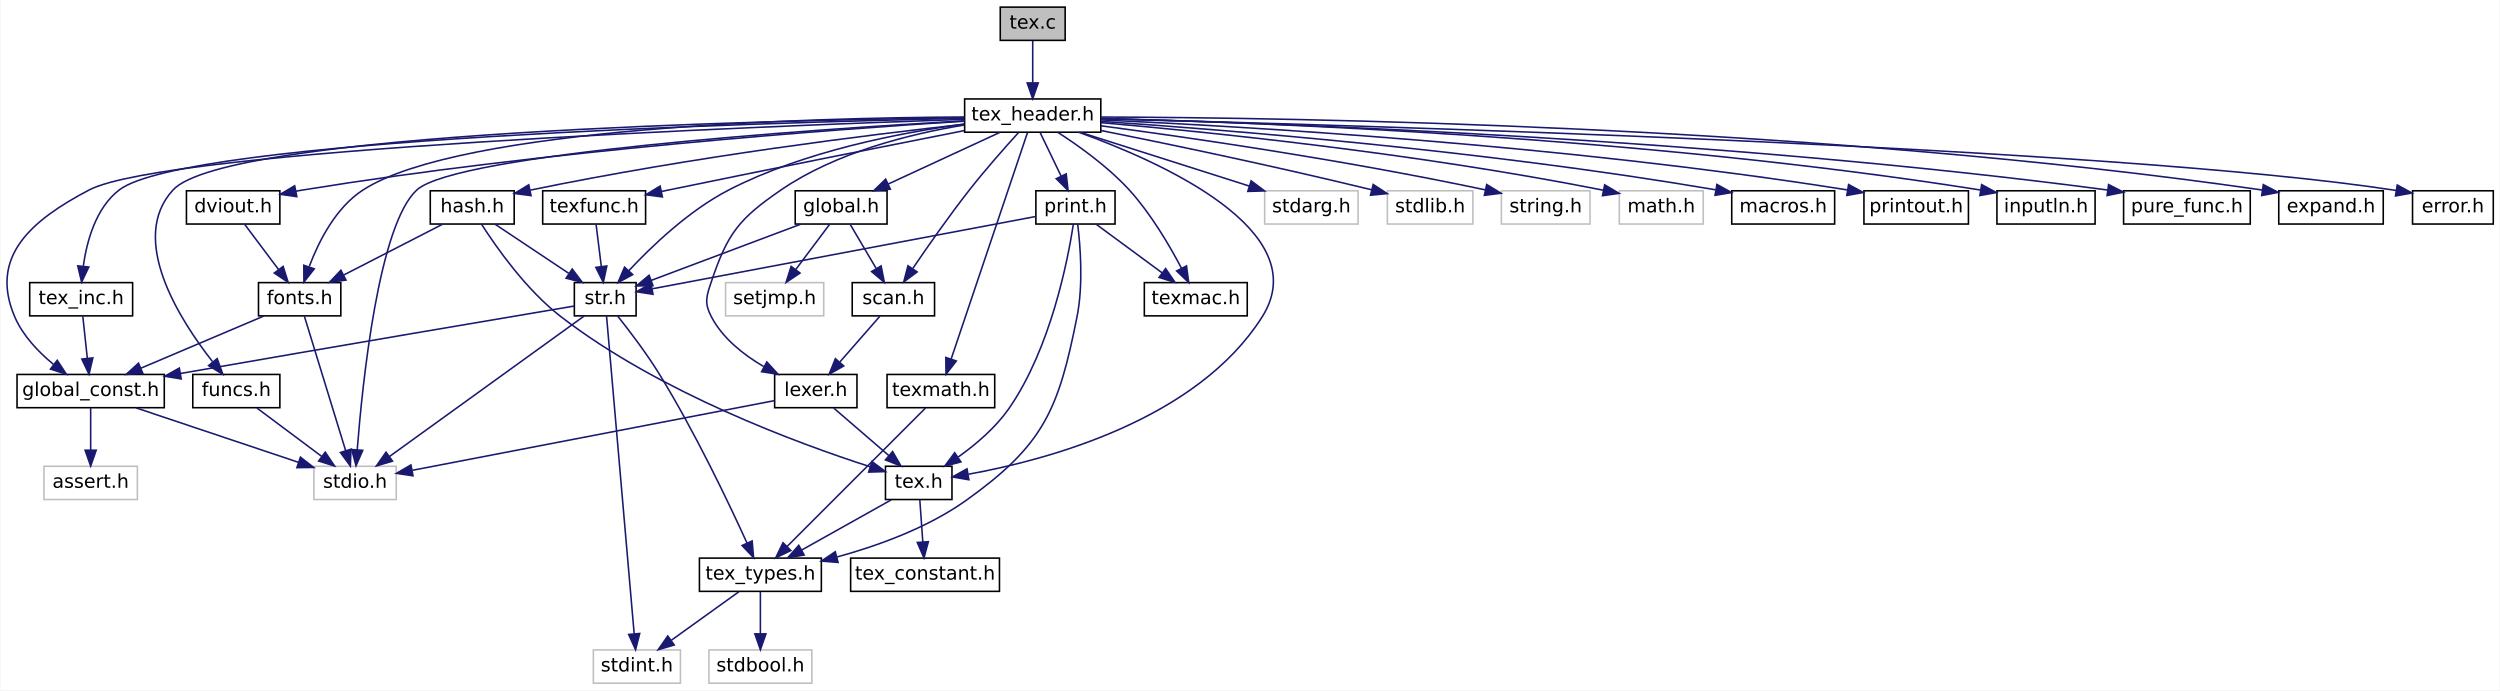
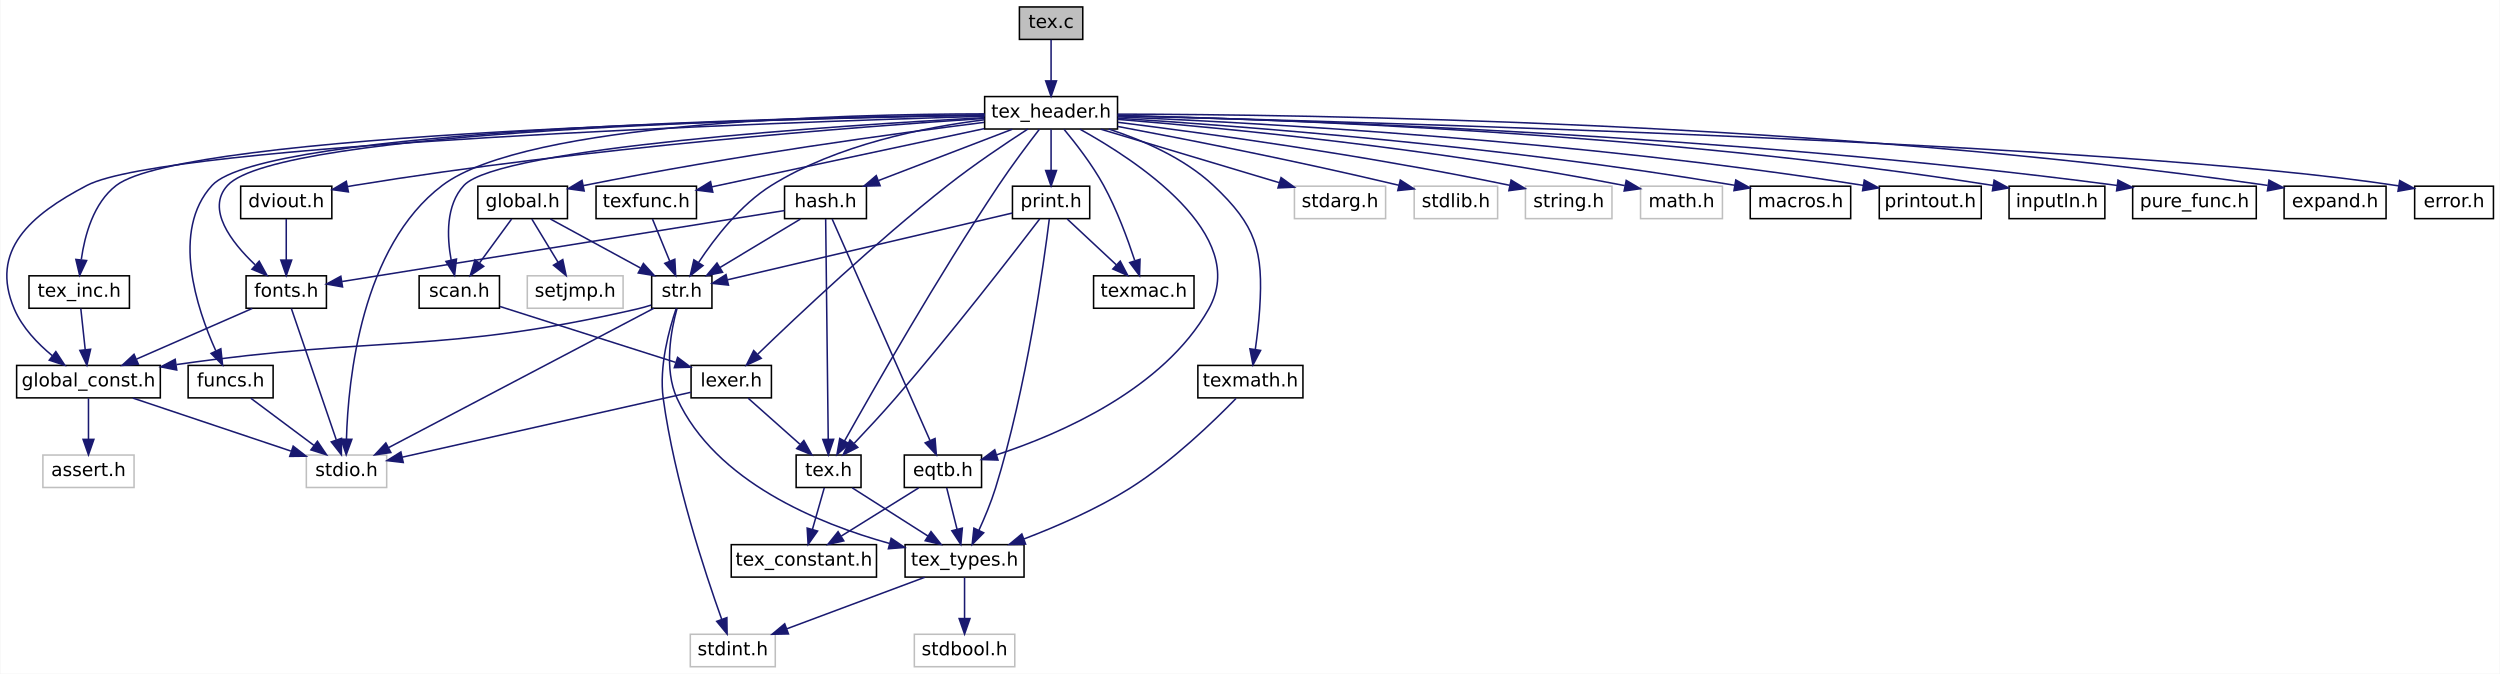
- <svg xmlns="http://www.w3.org/2000/svg" xmlns:xlink="http://www.w3.org/1999/xlink" width="1579pt" height="436pt" viewBox="0.00 0.00 1578.52 436.00">
+ <svg xmlns="http://www.w3.org/2000/svg" xmlns:xlink="http://www.w3.org/1999/xlink" width="1618pt" height="436pt" viewBox="0.00 0.00 1617.52 436.00">
  <g id="graph0" class="graph" transform="scale(1 1) rotate(0) translate(4 432)">
-     <polygon fill="white" stroke="transparent" points="-4,4 -4,-432 1574.52,-432 1574.52,4 -4,4" />
+     <polygon fill="white" stroke="transparent" points="-4,4 -4,-432 1613.52,-432 1613.52,4 -4,4" />
    <g id="node1" class="node">
      <g id="a_node1">
        <a xlink:title=" ">
-           <polygon fill="#bfbfbf" stroke="black" points="627.52,-406.5 627.52,-427.5 668.52,-427.5 668.52,-406.5 627.52,-406.5" />
-           <text text-anchor="middle" x="648.02" y="-413.9" font-family="DejaVuSans" font-size="12.00">tex.c</text>
+           <polygon fill="#bfbfbf" stroke="black" points="655.52,-406.5 655.52,-427.5 696.52,-427.5 696.52,-406.5 655.52,-406.5" />
+           <text text-anchor="middle" x="676.02" y="-413.9" font-family="DejaVuSans" font-size="12.00">tex.c</text>
        </a>
      </g>
    </g>
    <g id="node2" class="node">
      <g id="a_node2">
        <a xlink:href="tex__header_8h.html" target="_top" xlink:title=" ">
-           <polygon fill="white" stroke="black" points="605.02,-348.5 605.02,-369.5 691.02,-369.5 691.02,-348.5 605.02,-348.5" />
-           <text text-anchor="middle" x="648.02" y="-355.9" font-family="DejaVuSans" font-size="12.00">tex_header.h</text>
+           <polygon fill="white" stroke="black" points="633.02,-348.5 633.02,-369.5 719.02,-369.5 719.02,-348.5 633.02,-348.5" />
+           <text text-anchor="middle" x="676.02" y="-355.9" font-family="DejaVuSans" font-size="12.00">tex_header.h</text>
        </a>
      </g>
    </g>
    <g id="edge1" class="edge">
-       <path fill="none" stroke="midnightblue" d="M648.02,-406.25C648.02,-398.94 648.02,-388.69 648.02,-379.7" />
-       <polygon fill="midnightblue" stroke="midnightblue" points="651.52,-379.64 648.02,-369.64 644.52,-379.64 651.52,-379.64" />
+       <path fill="none" stroke="midnightblue" d="M676.02,-406.25C676.02,-398.94 676.02,-388.69 676.02,-379.7" />
+       <polygon fill="midnightblue" stroke="midnightblue" points="679.52,-379.64 676.02,-369.64 672.52,-379.64 679.52,-379.64" />
    </g>
    <g id="node3" class="node">
      <g id="a_node3">
        <a xlink:title=" ">
          <polygon fill="white" stroke="#bfbfbf" points="194.02,-116.5 194.02,-137.5 246.02,-137.5 246.02,-116.5 194.02,-116.5" />
          <text text-anchor="middle" x="220.02" y="-123.9" font-family="DejaVuSans" font-size="12.00">stdio.h</text>
        </a>
      </g>
    </g>
    <g id="edge2" class="edge">
-       <path fill="none" stroke="midnightblue" d="M605,-355.71C509.11,-350.22 284.22,-335.01 259.02,-312 235,-290.07 224.74,-190.86 221.38,-147.92" />
-       <polygon fill="midnightblue" stroke="midnightblue" points="224.86,-147.56 220.63,-137.85 217.88,-148.08 224.86,-147.56" />
+       <path fill="none" stroke="midnightblue" d="M632.89,-358.32C542.36,-358.15 336.41,-353.12 282.02,-312 229.65,-272.4 221.08,-186.55 219.98,-147.75" />
+       <polygon fill="midnightblue" stroke="midnightblue" points="223.47,-147.67 219.83,-137.72 216.48,-147.77 223.47,-147.67" />
    </g>
    <g id="node4" class="node">
      <g id="a_node4">
        <a xlink:title=" ">
-           <polygon fill="white" stroke="#bfbfbf" points="794.52,-290.5 794.52,-311.5 853.52,-311.5 853.52,-290.5 794.52,-290.5" />
-           <text text-anchor="middle" x="824.02" y="-297.9" font-family="DejaVuSans" font-size="12.00">stdarg.h</text>
+           <polygon fill="white" stroke="#bfbfbf" points="833.52,-290.5 833.52,-311.5 892.52,-311.5 892.52,-290.5 833.52,-290.5" />
+           <text text-anchor="middle" x="863.02" y="-297.9" font-family="DejaVuSans" font-size="12.00">stdarg.h</text>
        </a>
      </g>
    </g>
    <g id="edge3" class="edge">
-       <path fill="none" stroke="midnightblue" d="M678.27,-348.37C707.75,-338.99 752.72,-324.69 784.9,-314.45" />
-       <polygon fill="midnightblue" stroke="midnightblue" points="785.98,-317.78 794.45,-311.41 783.86,-311.1 785.98,-317.78" />
+       <path fill="none" stroke="midnightblue" d="M708.17,-348.37C740.2,-338.78 789.42,-324.04 823.75,-313.76" />
+       <polygon fill="midnightblue" stroke="midnightblue" points="824.87,-317.08 833.45,-310.86 822.86,-310.37 824.87,-317.08" />
    </g>
    <g id="node5" class="node">
      <g id="a_node5">
        <a xlink:title=" ">
-           <polygon fill="white" stroke="#bfbfbf" points="872.02,-290.5 872.02,-311.5 926.02,-311.5 926.02,-290.5 872.02,-290.5" />
-           <text text-anchor="middle" x="899.02" y="-297.9" font-family="DejaVuSans" font-size="12.00">stdlib.h</text>
+           <polygon fill="white" stroke="#bfbfbf" points="911.02,-290.5 911.02,-311.5 965.02,-311.5 965.02,-290.5 911.02,-290.5" />
+           <text text-anchor="middle" x="938.02" y="-297.9" font-family="DejaVuSans" font-size="12.00">stdlib.h</text>
        </a>
      </g>
    </g>
    <g id="edge4" class="edge">
-       <path fill="none" stroke="midnightblue" d="M691.02,-349.59C732.42,-341.32 797.01,-327.95 861.94,-312.16" />
-       <polygon fill="midnightblue" stroke="midnightblue" points="863.06,-315.49 871.94,-309.71 861.39,-308.69 863.06,-315.49" />
+       <path fill="none" stroke="midnightblue" d="M719.12,-350.16C762.7,-342.02 832.16,-328.49 901.21,-312.07" />
+       <polygon fill="midnightblue" stroke="midnightblue" points="902.04,-315.48 910.95,-309.74 900.41,-308.67 902.04,-315.48" />
    </g>
    <g id="node6" class="node">
      <g id="a_node6">
        <a xlink:title=" ">
-           <polygon fill="white" stroke="#bfbfbf" points="944.02,-290.5 944.02,-311.5 1000.02,-311.5 1000.02,-290.5 944.02,-290.5" />
-           <text text-anchor="middle" x="972.02" y="-297.9" font-family="DejaVuSans" font-size="12.00">string.h</text>
+           <polygon fill="white" stroke="#bfbfbf" points="983.02,-290.5 983.02,-311.5 1039.02,-311.5 1039.02,-290.5 983.02,-290.5" />
+           <text text-anchor="middle" x="1011.02" y="-297.9" font-family="DejaVuSans" font-size="12.00">string.h</text>
        </a>
      </g>
    </g>
    <g id="edge5" class="edge">
-       <path fill="none" stroke="midnightblue" d="M691.07,-352.54C745.45,-345.32 842.07,-331.45 933.8,-312.09" />
-       <polygon fill="midnightblue" stroke="midnightblue" points="934.76,-315.46 943.81,-309.95 933.3,-308.62 934.76,-315.46" />
+       <path fill="none" stroke="midnightblue" d="M719.22,-352.86C775.51,-345.82 877.11,-331.98 972.96,-312.04" />
+       <polygon fill="midnightblue" stroke="midnightblue" points="973.75,-315.45 982.82,-309.97 972.31,-308.6 973.75,-315.45" />
    </g>
    <g id="node7" class="node">
      <g id="a_node7">
        <a xlink:title=" ">
-           <polygon fill="white" stroke="#bfbfbf" points="1018.52,-290.5 1018.52,-311.5 1071.52,-311.5 1071.52,-290.5 1018.52,-290.5" />
-           <text text-anchor="middle" x="1045.02" y="-297.9" font-family="DejaVuSans" font-size="12.00">math.h</text>
+           <polygon fill="white" stroke="#bfbfbf" points="1057.52,-290.5 1057.52,-311.5 1110.52,-311.5 1110.52,-290.5 1057.52,-290.5" />
+           <text text-anchor="middle" x="1084.02" y="-297.9" font-family="DejaVuSans" font-size="12.00">math.h</text>
        </a>
      </g>
    </g>
    <g id="edge6" class="edge">
-       <path fill="none" stroke="midnightblue" d="M691.13,-354.53C757.3,-348.77 887.97,-335.65 1008.26,-311.89" />
-       <polygon fill="midnightblue" stroke="midnightblue" points="1009.27,-315.26 1018.38,-309.86 1007.89,-308.39 1009.27,-315.26" />
+       <path fill="none" stroke="midnightblue" d="M719.03,-354.76C786.81,-349.21 922.71,-336.24 1047.29,-311.87" />
+       <polygon fill="midnightblue" stroke="midnightblue" points="1048.26,-315.25 1057.39,-309.87 1046.9,-308.38 1048.26,-315.25" />
    </g>
    <g id="node8" class="node">
      <g id="a_node8">
        <a xlink:href="global__const_8h.html" target="_top" xlink:title=" ">
          <polygon fill="white" stroke="black" points="6.52,-174.5 6.52,-195.5 99.52,-195.5 99.52,-174.5 6.52,-174.5" />
          <text text-anchor="middle" x="53.02" y="-181.9" font-family="DejaVuSans" font-size="12.00">global_const.h</text>
        </a>
      </g>
    </g>
    <g id="edge7" class="edge">
-       <path fill="none" stroke="midnightblue" d="M604.66,-356.63C475.71,-352.26 100.6,-337.51 52.02,-312 15.5,-292.83 -11.17,-269.93 5.02,-232 10.13,-220.01 20.07,-209.65 29.59,-201.81" />
+       <path fill="none" stroke="midnightblue" d="M632.99,-356.8C500.29,-352.81 103.22,-338.77 52.02,-312 15.47,-292.9 -11.17,-269.93 5.02,-232 10.14,-220.01 20.08,-209.65 29.59,-201.81" />
      <polygon fill="midnightblue" stroke="midnightblue" points="31.9,-204.45 37.71,-195.6 27.64,-198.89 31.9,-204.45" />
    </g>
    <g id="node10" class="node">
      <g id="a_node10">
        <a xlink:href="tex__inc_8h.html" target="_top" xlink:title=" ">
          <polygon fill="white" stroke="black" points="14.52,-232.5 14.52,-253.5 79.52,-253.5 79.52,-232.5 14.52,-232.5" />
          <text text-anchor="middle" x="47.02" y="-239.9" font-family="DejaVuSans" font-size="12.00">tex_inc.h</text>
        </a>
      </g>
    </g>
    <g id="edge10" class="edge">
-       <path fill="none" stroke="midnightblue" d="M604.69,-357.23C477.77,-354.61 113.04,-344.31 71.02,-312 56.32,-300.7 50.6,-279.72 48.38,-264.05" />
-       <polygon fill="midnightblue" stroke="midnightblue" points="51.83,-263.36 47.31,-253.78 44.87,-264.09 51.83,-263.36" />
+       <path fill="none" stroke="midnightblue" d="M632.94,-357.41C502.07,-355.24 115.39,-345.99 71.02,-312 56.3,-300.73 50.58,-279.75 48.37,-264.06" />
+       <polygon fill="midnightblue" stroke="midnightblue" points="51.82,-263.37 47.31,-253.79 44.86,-264.09 51.82,-263.37" />
    </g>
    <g id="node11" class="node">
      <g id="a_node11">
        <a xlink:href="texmath_8h.html" target="_top" xlink:title=" ">
-           <polygon fill="white" stroke="black" points="556.02,-174.5 556.02,-195.5 624.02,-195.5 624.02,-174.5 556.02,-174.5" />
-           <text text-anchor="middle" x="590.02" y="-181.9" font-family="DejaVuSans" font-size="12.00">texmath.h</text>
+           <polygon fill="white" stroke="black" points="771.02,-174.5 771.02,-195.5 839.02,-195.5 839.02,-174.5 771.02,-174.5" />
+           <text text-anchor="middle" x="805.02" y="-181.9" font-family="DejaVuSans" font-size="12.00">texmath.h</text>
        </a>
      </g>
    </g>
    <g id="edge12" class="edge">
-       <path fill="none" stroke="midnightblue" d="M644.73,-348.26C635.44,-320.71 608.84,-241.83 596.48,-205.17" />
-       <polygon fill="midnightblue" stroke="midnightblue" points="599.78,-203.99 593.27,-195.63 593.14,-206.23 599.78,-203.99" />
+       <path fill="none" stroke="midnightblue" d="M713.32,-348.48C735.16,-341.37 762.07,-329.76 781.02,-312 808.72,-286.03 813.48,-269.89 811.02,-232 810.46,-223.38 809.32,-213.91 808.18,-205.81" />
+       <polygon fill="midnightblue" stroke="midnightblue" points="811.62,-205.2 806.68,-195.83 804.7,-206.24 811.62,-205.2" />
    </g>
    <g id="node15" class="node">
      <g id="a_node15">
        <a xlink:href="tex_8h.html" target="_top" xlink:title=" ">
-           <polygon fill="white" stroke="black" points="555.02,-116.5 555.02,-137.5 597.02,-137.5 597.02,-116.5 555.02,-116.5" />
-           <text text-anchor="middle" x="576.02" y="-123.9" font-family="DejaVuSans" font-size="12.00">tex.h</text>
+           <polygon fill="white" stroke="black" points="511.02,-116.5 511.02,-137.5 553.02,-137.5 553.02,-116.5 511.02,-116.5" />
+           <text text-anchor="middle" x="532.02" y="-123.9" font-family="DejaVuSans" font-size="12.00">tex.h</text>
        </a>
      </g>
    </g>
    <g id="edge16" class="edge">
-       <path fill="none" stroke="midnightblue" d="M677.07,-348.47C728.51,-329.97 827.13,-286.19 793.02,-232 751.85,-166.62 656.92,-141.43 607.39,-132.48" />
-       <polygon fill="midnightblue" stroke="midnightblue" points="607.7,-128.98 597.25,-130.76 606.53,-135.88 607.7,-128.98" />
+       <path fill="none" stroke="midnightblue" d="M668.44,-348.33C661.36,-339.15 650.61,-324.89 642.02,-312 602.77,-253.08 561.11,-180.13 542.3,-146.53" />
+       <polygon fill="midnightblue" stroke="midnightblue" points="545.35,-144.81 537.42,-137.78 539.24,-148.22 545.35,-144.81" />
    </g>
    <g id="node17" class="node">
      <g id="a_node17">
        <a xlink:href="str_8h.html" target="_top" xlink:title=" ">
-           <polygon fill="white" stroke="black" points="358.52,-232.5 358.52,-253.5 397.52,-253.5 397.52,-232.5 358.52,-232.5" />
-           <text text-anchor="middle" x="378.02" y="-239.9" font-family="DejaVuSans" font-size="12.00">str.h</text>
+           <polygon fill="white" stroke="black" points="417.52,-232.5 417.52,-253.5 456.52,-253.5 456.52,-232.5 417.52,-232.5" />
+           <text text-anchor="middle" x="437.02" y="-239.9" font-family="DejaVuSans" font-size="12.00">str.h</text>
        </a>
      </g>
    </g>
    <g id="edge19" class="edge">
-       <path fill="none" stroke="midnightblue" d="M604.77,-353.64C564.44,-348.23 503.54,-336.51 456.02,-312 431,-299.1 407.38,-276.52 392.83,-260.94" />
-       <polygon fill="midnightblue" stroke="midnightblue" points="395.4,-258.56 386.08,-253.52 390.22,-263.27 395.4,-258.56" />
+       <path fill="none" stroke="midnightblue" d="M632.9,-354.48C594.3,-349.67 537.41,-338.38 495.02,-312 474.95,-299.51 458.22,-277.79 447.97,-262.26" />
+       <polygon fill="midnightblue" stroke="midnightblue" points="450.75,-260.11 442.45,-253.53 444.83,-263.85 450.75,-260.11" />
    </g>
    <g id="node18" class="node">
      <g id="a_node18">
        <a xlink:href="texmac_8h.html" target="_top" xlink:title=" ">
-           <polygon fill="white" stroke="black" points="718.52,-232.5 718.52,-253.5 783.52,-253.5 783.52,-232.5 718.52,-232.5" />
-           <text text-anchor="middle" x="751.02" y="-239.9" font-family="DejaVuSans" font-size="12.00">texmac.h</text>
+           <polygon fill="white" stroke="black" points="703.52,-232.5 703.52,-253.5 768.52,-253.5 768.52,-232.5 703.52,-232.5" />
+           <text text-anchor="middle" x="736.02" y="-239.9" font-family="DejaVuSans" font-size="12.00">texmac.h</text>
        </a>
      </g>
    </g>
    <g id="edge24" class="edge">
-       <path fill="none" stroke="midnightblue" d="M663.84,-348.44C676.98,-339.97 695.62,-326.71 709.02,-312 722.68,-297 734.44,-276.95 742.01,-262.51" />
-       <polygon fill="midnightblue" stroke="midnightblue" points="745.16,-264.04 746.56,-253.54 738.92,-260.88 745.16,-264.04" />
+       <path fill="none" stroke="midnightblue" d="M684.41,-348.3C691.86,-339.34 702.68,-325.41 710.02,-312 718.54,-296.43 725.54,-277.47 730.12,-263.54" />
+       <polygon fill="midnightblue" stroke="midnightblue" points="733.59,-264.19 733.26,-253.6 726.91,-262.08 733.59,-264.19" />
    </g>
    <g id="node19" class="node">
      <g id="a_node19">
        <a xlink:href="macros_8h.html" target="_top" xlink:title=" ">
-           <polygon fill="white" stroke="black" points="1089.52,-290.5 1089.52,-311.5 1154.52,-311.5 1154.52,-290.5 1089.52,-290.5" />
-           <text text-anchor="middle" x="1122.02" y="-297.9" font-family="DejaVuSans" font-size="12.00">macros.h</text>
+           <polygon fill="white" stroke="black" points="1128.52,-290.5 1128.52,-311.5 1193.52,-311.5 1193.52,-290.5 1128.52,-290.5" />
+           <text text-anchor="middle" x="1161.02" y="-297.9" font-family="DejaVuSans" font-size="12.00">macros.h</text>
        </a>
      </g>
    </g>
    <g id="edge25" class="edge">
-       <path fill="none" stroke="midnightblue" d="M691.3,-355.32C767.78,-350.17 931.93,-337.26 1079.29,-312.12" />
-       <polygon fill="midnightblue" stroke="midnightblue" points="1080.17,-315.52 1089.43,-310.36 1078.98,-308.62 1080.17,-315.52" />
+       <path fill="none" stroke="midnightblue" d="M719.15,-355.49C797.09,-350.52 966.68,-337.78 1118.46,-312.08" />
+       <polygon fill="midnightblue" stroke="midnightblue" points="1119.17,-315.51 1128.43,-310.37 1117.98,-308.61 1119.17,-315.51" />
    </g>
    <g id="node20" class="node">
      <g id="a_node20">
        <a xlink:href="funcs_8h.html" target="_top" xlink:title=" ">
          <polygon fill="white" stroke="black" points="117.52,-174.5 117.52,-195.5 172.52,-195.5 172.52,-174.5 117.52,-174.5" />
          <text text-anchor="middle" x="145.02" y="-181.9" font-family="DejaVuSans" font-size="12.00">funcs.h</text>
        </a>
      </g>
    </g>
    <g id="edge26" class="edge">
-       <path fill="none" stroke="midnightblue" d="M604.98,-357.62C482.49,-356.1 138.62,-348.57 105.02,-312 76.69,-281.18 109.03,-230.32 129.97,-203.62" />
-       <polygon fill="midnightblue" stroke="midnightblue" points="132.93,-205.52 136.53,-195.55 127.5,-201.1 132.93,-205.52" />
+       <path fill="none" stroke="midnightblue" d="M632.98,-357.62C510.49,-356.1 166.63,-348.57 133.02,-312 106.26,-282.87 123.06,-232.41 135.4,-205.02" />
+       <polygon fill="midnightblue" stroke="midnightblue" points="138.68,-206.28 139.81,-195.74 132.36,-203.27 138.68,-206.28" />
    </g>
    <g id="node21" class="node">
      <g id="a_node21">
        <a xlink:href="global_8h.html" target="_top" xlink:title=" ">
-           <polygon fill="white" stroke="black" points="498.02,-290.5 498.02,-311.5 556.02,-311.5 556.02,-290.5 498.02,-290.5" />
-           <text text-anchor="middle" x="527.02" y="-297.9" font-family="DejaVuSans" font-size="12.00">global.h</text>
+           <polygon fill="white" stroke="black" points="305.02,-290.5 305.02,-311.5 363.02,-311.5 363.02,-290.5 305.02,-290.5" />
+           <text text-anchor="middle" x="334.02" y="-297.9" font-family="DejaVuSans" font-size="12.00">global.h</text>
        </a>
      </g>
    </g>
    <g id="edge28" class="edge">
-       <path fill="none" stroke="midnightblue" d="M627.22,-348.37C607.79,-339.38 578.59,-325.87 556.72,-315.75" />
-       <polygon fill="midnightblue" stroke="midnightblue" points="558.09,-312.52 547.55,-311.5 555.15,-318.88 558.09,-312.52" />
+       <path fill="none" stroke="midnightblue" d="M632.63,-352.8C575.49,-345.66 471.74,-331.62 373.16,-311.85" />
+       <polygon fill="midnightblue" stroke="midnightblue" points="373.83,-308.41 363.33,-309.85 372.44,-315.27 373.83,-308.41" />
    </g>
    <g id="node23" class="node">
      <g id="a_node23">
        <a xlink:href="scan_8h.html" target="_top" xlink:title=" ">
-           <polygon fill="white" stroke="black" points="534.02,-232.5 534.02,-253.5 586.02,-253.5 586.02,-232.5 534.02,-232.5" />
-           <text text-anchor="middle" x="560.02" y="-239.9" font-family="DejaVuSans" font-size="12.00">scan.h</text>
+           <polygon fill="white" stroke="black" points="267.02,-232.5 267.02,-253.5 319.02,-253.5 319.02,-232.5 267.02,-232.5" />
+           <text text-anchor="middle" x="293.02" y="-239.9" font-family="DejaVuSans" font-size="12.00">scan.h</text>
        </a>
      </g>
    </g>
    <g id="edge50" class="edge">
-       <path fill="none" stroke="midnightblue" d="M639.14,-348.37C630.83,-339.23 618.21,-324.99 608.02,-312 595.26,-295.74 581.78,-276.43 572.36,-262.55" />
-       <polygon fill="midnightblue" stroke="midnightblue" points="575.04,-260.25 566.55,-253.91 569.23,-264.16 575.04,-260.25" />
+       <path fill="none" stroke="midnightblue" d="M632.67,-355.86C537.83,-350.74 318.6,-336.37 296.02,-312 284.26,-299.3 284.97,-278.88 287.74,-263.72" />
+       <polygon fill="midnightblue" stroke="midnightblue" points="291.19,-264.33 289.96,-253.81 284.36,-262.8 291.19,-264.33" />
    </g>
    <g id="node24" class="node">
      <g id="a_node24">
        <a xlink:href="lexer_8h.html" target="_top" xlink:title=" ">
-           <polygon fill="white" stroke="black" points="485.02,-174.5 485.02,-195.5 537.02,-195.5 537.02,-174.5 485.02,-174.5" />
-           <text text-anchor="middle" x="511.02" y="-181.9" font-family="DejaVuSans" font-size="12.00">lexer.h</text>
+           <polygon fill="white" stroke="black" points="443.02,-174.5 443.02,-195.5 495.02,-195.5 495.02,-174.5 443.02,-174.5" />
+           <text text-anchor="middle" x="469.02" y="-181.9" font-family="DejaVuSans" font-size="12.00">lexer.h</text>
        </a>
      </g>
    </g>
    <g id="edge48" class="edge">
-       <path fill="none" stroke="midnightblue" d="M604.68,-353.03C570.78,-347.45 523.72,-335.83 489.02,-312 462.34,-293.68 455.33,-284.67 445.02,-254 441.9,-244.73 440.49,-240.67 445.02,-232 452.14,-218.35 465.37,-207.93 478.12,-200.48" />
-       <polygon fill="midnightblue" stroke="midnightblue" points="480.08,-203.4 487.23,-195.58 476.77,-197.24 480.08,-203.4" />
+       <path fill="none" stroke="midnightblue" d="M660.98,-348.49C647.14,-339.54 626.2,-325.53 609.02,-312 562.66,-275.48 512.09,-227.83 486.28,-202.9" />
+       <polygon fill="midnightblue" stroke="midnightblue" points="488.42,-200.1 478.81,-195.64 483.55,-205.12 488.42,-200.1" />
    </g>
    <g id="node25" class="node">
      <g id="a_node25">
        <a xlink:href="printout_8h.html" target="_top" xlink:title=" ">
-           <polygon fill="white" stroke="black" points="1173.02,-290.5 1173.02,-311.5 1239.02,-311.5 1239.02,-290.5 1173.02,-290.5" />
-           <text text-anchor="middle" x="1206.02" y="-297.9" font-family="DejaVuSans" font-size="12.00">printout.h</text>
+           <polygon fill="white" stroke="black" points="1212.02,-290.5 1212.02,-311.5 1278.02,-311.5 1278.02,-290.5 1212.02,-290.5" />
+           <text text-anchor="middle" x="1245.02" y="-297.9" font-family="DejaVuSans" font-size="12.00">printout.h</text>
        </a>
      </g>
    </g>
    <g id="edge35" class="edge">
-       <path fill="none" stroke="midnightblue" d="M691.09,-356.27C778.38,-352.31 982.48,-340.74 1162.71,-312.01" />
-       <polygon fill="midnightblue" stroke="midnightblue" points="1163.32,-315.46 1172.63,-310.41 1162.2,-308.55 1163.32,-315.46" />
+       <path fill="none" stroke="midnightblue" d="M719.32,-356.37C808.12,-352.57 1017.34,-341.23 1201.76,-312" />
+       <polygon fill="midnightblue" stroke="midnightblue" points="1202.32,-315.46 1211.64,-310.41 1201.21,-308.55 1202.32,-315.46" />
    </g>
    <g id="node26" class="node">
      <g id="a_node26">
        <a xlink:href="fonts_8h.html" target="_top" xlink:title=" ">
-           <polygon fill="white" stroke="black" points="159.02,-232.5 159.02,-253.5 211.02,-253.5 211.02,-232.5 159.02,-232.5" />
-           <text text-anchor="middle" x="185.02" y="-239.9" font-family="DejaVuSans" font-size="12.00">fonts.h</text>
+           <polygon fill="white" stroke="black" points="155.02,-232.5 155.02,-253.5 207.02,-253.5 207.02,-232.5 155.02,-232.5" />
+           <text text-anchor="middle" x="181.02" y="-239.9" font-family="DejaVuSans" font-size="12.00">fonts.h</text>
        </a>
      </g>
    </g>
    <g id="edge36" class="edge">
-       <path fill="none" stroke="midnightblue" d="M604.7,-358.11C509.78,-357.6 286.98,-352.04 225.02,-312 207.82,-300.89 197.07,-279.56 191.1,-263.74" />
-       <polygon fill="midnightblue" stroke="midnightblue" points="194.26,-262.19 187.71,-253.87 187.64,-264.46 194.26,-262.19" />
+       <path fill="none" stroke="midnightblue" d="M632.91,-357.55C511.92,-355.83 175.91,-347.85 143.02,-312 129.01,-296.72 145.4,-275.36 160.81,-260.68" />
+       <polygon fill="midnightblue" stroke="midnightblue" points="163.5,-262.96 168.61,-253.68 158.83,-257.75 163.5,-262.96" />
    </g>
    <g id="node27" class="node">
      <g id="a_node27">
        <a xlink:href="inputln_8h.html" target="_top" xlink:title=" ">
-           <polygon fill="white" stroke="black" points="1257.02,-290.5 1257.02,-311.5 1319.02,-311.5 1319.02,-290.5 1257.02,-290.5" />
-           <text text-anchor="middle" x="1288.02" y="-297.9" font-family="DejaVuSans" font-size="12.00">inputln.h</text>
+           <polygon fill="white" stroke="black" points="1296.02,-290.5 1296.02,-311.5 1358.02,-311.5 1358.02,-290.5 1296.02,-290.5" />
+           <text text-anchor="middle" x="1327.02" y="-297.9" font-family="DejaVuSans" font-size="12.00">inputln.h</text>
        </a>
      </g>
    </g>
    <g id="edge39" class="edge">
-       <path fill="none" stroke="midnightblue" d="M691.24,-357.18C788.77,-354.79 1033.45,-345.81 1246.55,-311.99" />
-       <polygon fill="midnightblue" stroke="midnightblue" points="1247.36,-315.41 1256.68,-310.37 1246.25,-308.5 1247.36,-315.41" />
+       <path fill="none" stroke="midnightblue" d="M719.28,-357.26C818.14,-355.03 1068.21,-346.35 1285.68,-311.97" />
+       <polygon fill="midnightblue" stroke="midnightblue" points="1286.36,-315.41 1295.68,-310.37 1285.25,-308.5 1286.36,-315.41" />
    </g>
    <g id="node28" class="node">
      <g id="a_node28">
        <a xlink:href="dviout_8h.html" target="_top" xlink:title=" ">
-           <polygon fill="white" stroke="black" points="113.52,-290.5 113.52,-311.5 172.52,-311.5 172.52,-290.5 113.52,-290.5" />
-           <text text-anchor="middle" x="143.02" y="-297.9" font-family="DejaVuSans" font-size="12.00">dviout.h</text>
+           <polygon fill="white" stroke="black" points="151.52,-290.5 151.52,-311.5 210.52,-311.5 210.52,-290.5 151.52,-290.5" />
+           <text text-anchor="middle" x="181.02" y="-297.9" font-family="DejaVuSans" font-size="12.00">dviout.h</text>
        </a>
      </g>
    </g>
    <g id="edge40" class="edge">
-       <path fill="none" stroke="midnightblue" d="M604.88,-355.49C523.02,-350.32 339.64,-336.86 187.02,-312 185.57,-311.76 184.09,-311.51 182.61,-311.24" />
-       <polygon fill="midnightblue" stroke="midnightblue" points="183.23,-307.79 172.74,-309.28 181.87,-314.66 183.23,-307.79" />
+       <path fill="none" stroke="midnightblue" d="M632.88,-355.36C552.34,-350.03 373.75,-336.39 225.02,-312 223.57,-311.76 222.1,-311.51 220.61,-311.23" />
+       <polygon fill="midnightblue" stroke="midnightblue" points="221.24,-307.79 210.75,-309.27 219.87,-314.66 221.24,-307.79" />
    </g>
    <g id="node29" class="node">
      <g id="a_node29">
        <a xlink:href="pure__func_8h.html" target="_top" xlink:title=" ">
-           <polygon fill="white" stroke="black" points="1337.02,-290.5 1337.02,-311.5 1417.02,-311.5 1417.02,-290.5 1337.02,-290.5" />
-           <text text-anchor="middle" x="1377.02" y="-297.9" font-family="DejaVuSans" font-size="12.00">pure_func.h</text>
+           <polygon fill="white" stroke="black" points="1376.02,-290.5 1376.02,-311.5 1456.02,-311.5 1456.02,-290.5 1376.02,-290.5" />
+           <text text-anchor="middle" x="1416.02" y="-297.9" font-family="DejaVuSans" font-size="12.00">pure_func.h</text>
        </a>
      </g>
    </g>
    <g id="edge42" class="edge">
-       <path fill="none" stroke="midnightblue" d="M691.18,-357.08C797.56,-354.39 1080.92,-344.62 1326.78,-312" />
-       <polygon fill="midnightblue" stroke="midnightblue" points="1327.53,-315.43 1336.98,-310.63 1326.6,-308.49 1327.53,-315.43" />
+       <path fill="none" stroke="midnightblue" d="M719.08,-357.15C826.6,-354.59 1115.59,-345.08 1365.97,-311.97" />
+       <polygon fill="midnightblue" stroke="midnightblue" points="1366.54,-315.42 1375.98,-310.63 1365.61,-308.49 1366.54,-315.42" />
    </g>
    <g id="node30" class="node">
      <g id="a_node30">
        <a xlink:href="print_8h.html" target="_top" xlink:title=" ">
-           <polygon fill="white" stroke="black" points="650.02,-290.5 650.02,-311.5 700.02,-311.5 700.02,-290.5 650.02,-290.5" />
-           <text text-anchor="middle" x="675.02" y="-297.9" font-family="DejaVuSans" font-size="12.00">print.h</text>
+           <polygon fill="white" stroke="black" points="651.02,-290.5 651.02,-311.5 701.02,-311.5 701.02,-290.5 651.02,-290.5" />
+           <text text-anchor="middle" x="676.02" y="-297.9" font-family="DejaVuSans" font-size="12.00">print.h</text>
        </a>
      </g>
    </g>
    <g id="edge43" class="edge">
-       <path fill="none" stroke="midnightblue" d="M652.72,-348.25C656.36,-340.7 661.51,-330.02 665.94,-320.82" />
-       <polygon fill="midnightblue" stroke="midnightblue" points="669.18,-322.17 670.37,-311.64 662.87,-319.13 669.18,-322.17" />
+       <path fill="none" stroke="midnightblue" d="M676.02,-348.25C676.02,-340.94 676.02,-330.69 676.02,-321.7" />
+       <polygon fill="midnightblue" stroke="midnightblue" points="679.52,-321.64 676.02,-311.64 672.52,-321.64 679.52,-321.64" />
    </g>
    <g id="node31" class="node">
      <g id="a_node31">
        <a xlink:href="expand_8h.html" target="_top" xlink:title=" ">
-           <polygon fill="white" stroke="black" points="1435.02,-290.5 1435.02,-311.5 1501.02,-311.5 1501.02,-290.5 1435.02,-290.5" />
-           <text text-anchor="middle" x="1468.02" y="-297.9" font-family="DejaVuSans" font-size="12.00">expand.h</text>
+           <polygon fill="white" stroke="black" points="1474.02,-290.5 1474.02,-311.5 1540.02,-311.5 1540.02,-290.5 1474.02,-290.5" />
+           <text text-anchor="middle" x="1507.02" y="-297.9" font-family="DejaVuSans" font-size="12.00">expand.h</text>
        </a>
      </g>
    </g>
    <g id="edge49" class="edge">
-       <path fill="none" stroke="midnightblue" d="M691.3,-358.08C808.25,-357.74 1140.36,-353.07 1424.56,-311.98" />
-       <polygon fill="midnightblue" stroke="midnightblue" points="1425.26,-315.41 1434.65,-310.5 1424.25,-308.49 1425.26,-315.41" />
+       <path fill="none" stroke="midnightblue" d="M719.05,-358.13C836.87,-357.94 1174.61,-353.62 1463.4,-312" />
+       <polygon fill="midnightblue" stroke="midnightblue" points="1464.26,-315.41 1473.65,-310.5 1463.25,-308.48 1464.26,-315.41" />
    </g>
    <g id="node32" class="node">
      <g id="a_node32">
        <a xlink:href="error_8h.html" target="_top" xlink:title=" ">
-           <polygon fill="white" stroke="black" points="1519.52,-290.5 1519.52,-311.5 1570.52,-311.5 1570.52,-290.5 1519.52,-290.5" />
-           <text text-anchor="middle" x="1545.02" y="-297.9" font-family="DejaVuSans" font-size="12.00">error.h</text>
+           <polygon fill="white" stroke="black" points="1558.52,-290.5 1558.52,-311.5 1609.52,-311.5 1609.52,-290.5 1558.52,-290.5" />
+           <text text-anchor="middle" x="1584.02" y="-297.9" font-family="DejaVuSans" font-size="12.00">error.h</text>
        </a>
      </g>
    </g>
    <g id="edge51" class="edge">
-       <path fill="none" stroke="midnightblue" d="M691.03,-356.98C839.49,-353.28 1330.54,-339.37 1509.13,-311.71" />
-       <polygon fill="midnightblue" stroke="midnightblue" points="1509.86,-315.14 1519.17,-310.09 1508.74,-308.23 1509.86,-315.14" />
+       <path fill="none" stroke="midnightblue" d="M719.06,-357.02C868.84,-353.4 1367.52,-339.66 1548.27,-311.69" />
+       <polygon fill="midnightblue" stroke="midnightblue" points="1548.86,-315.14 1558.18,-310.09 1547.74,-308.23 1548.86,-315.14" />
    </g>
    <g id="node33" class="node">
      <g id="a_node33">
        <a xlink:href="hash_8h.html" target="_top" xlink:title=" ">
-           <polygon fill="white" stroke="black" points="267.52,-290.5 267.52,-311.5 320.52,-311.5 320.52,-290.5 267.52,-290.5" />
-           <text text-anchor="middle" x="294.02" y="-297.9" font-family="DejaVuSans" font-size="12.00">hash.h</text>
+           <polygon fill="white" stroke="black" points="503.52,-290.5 503.52,-311.5 556.52,-311.5 556.52,-290.5 503.52,-290.5" />
+           <text text-anchor="middle" x="530.02" y="-297.9" font-family="DejaVuSans" font-size="12.00">hash.h</text>
        </a>
      </g>
    </g>
    <g id="edge52" class="edge">
-       <path fill="none" stroke="midnightblue" d="M604.76,-353.51C545.21,-346.94 434.52,-333.35 330.68,-311.91" />
-       <polygon fill="midnightblue" stroke="midnightblue" points="331.17,-308.43 320.66,-309.81 329.73,-315.28 331.17,-308.43" />
+       <path fill="none" stroke="midnightblue" d="M650.92,-348.37C627.06,-339.22 590.99,-325.38 564.45,-315.21" />
+       <polygon fill="midnightblue" stroke="midnightblue" points="565.38,-311.81 554.79,-311.5 562.87,-318.35 565.38,-311.81" />
    </g>
    <g id="node34" class="node">
      <g id="a_node34">
+         <a xlink:href="eqtb_8h.html" target="_top" xlink:title=" ">
+           <polygon fill="white" stroke="black" points="581.02,-116.5 581.02,-137.5 631.02,-137.5 631.02,-116.5 581.02,-116.5" />
+           <text text-anchor="middle" x="606.02" y="-123.9" font-family="DejaVuSans" font-size="12.00">eqtb.h</text>
+         </a>
+       </g>
+     </g>
+     <g id="edge59" class="edge">
+       <path fill="none" stroke="midnightblue" d="M694.67,-348.4C730.93,-328.38 805.12,-280.05 778.02,-232 748.72,-180.05 681.88,-151.11 640.69,-137.61" />
+       <polygon fill="midnightblue" stroke="midnightblue" points="641.64,-134.25 631.05,-134.59 639.54,-140.92 641.64,-134.25" />
+     </g>
+     <g id="node35" class="node">
+       <g id="a_node35">
        <a xlink:href="texfunc_8h.html" target="_top" xlink:title=" ">
-           <polygon fill="white" stroke="black" points="338.52,-290.5 338.52,-311.5 403.52,-311.5 403.52,-290.5 338.52,-290.5" />
-           <text text-anchor="middle" x="371.02" y="-297.9" font-family="DejaVuSans" font-size="12.00">texfunc.h</text>
-         </a>
-       </g>
-     </g>
-     <g id="edge56" class="edge">
-       <path fill="none" stroke="midnightblue" d="M604.75,-349.51C558.49,-340.4 483.02,-325.42 418.02,-312 416.56,-311.7 415.08,-311.39 413.59,-311.08" />
-       <polygon fill="midnightblue" stroke="midnightblue" points="414.13,-307.62 403.62,-308.99 412.69,-314.47 414.13,-307.62" />
+           <polygon fill="white" stroke="black" points="381.52,-290.5 381.52,-311.5 446.52,-311.5 446.52,-290.5 381.52,-290.5" />
+           <text text-anchor="middle" x="414.02" y="-297.9" font-family="DejaVuSans" font-size="12.00">texfunc.h</text>
+         </a>
+       </g>
+     </g>
+     <g id="edge60" class="edge">
+       <path fill="none" stroke="midnightblue" d="M632.76,-348.75C583.91,-338.31 504.94,-321.43 456.44,-311.07" />
+       <polygon fill="midnightblue" stroke="midnightblue" points="457.08,-307.63 446.57,-308.96 455.62,-314.47 457.08,-307.63" />
    </g>
    <g id="edge9" class="edge">
-       <path fill="none" stroke="midnightblue" d="M81.72,-174.37C110.04,-164.88 153.42,-150.33 184.03,-140.07" />
-       <polygon fill="midnightblue" stroke="midnightblue" points="185.51,-143.26 193.88,-136.76 183.28,-136.63 185.51,-143.26" />
+       <path fill="none" stroke="midnightblue" d="M81.73,-174.37C110.05,-164.88 153.42,-150.33 184.03,-140.07" />
+       <polygon fill="midnightblue" stroke="midnightblue" points="185.51,-143.26 193.88,-136.76 183.29,-136.63 185.51,-143.26" />
    </g>
    <g id="node9" class="node">
      <g id="a_node9">
        <a xlink:title=" ">
          <polygon fill="white" stroke="#bfbfbf" points="23.52,-116.5 23.52,-137.5 82.52,-137.5 82.52,-116.5 23.52,-116.5" />
          <text text-anchor="middle" x="53.02" y="-123.9" font-family="DejaVuSans" font-size="12.00">assert.h</text>
        </a>
      </g>
    </g>
    <g id="edge8" class="edge">
      <path fill="none" stroke="midnightblue" d="M53.02,-174.25C53.02,-166.94 53.02,-156.69 53.02,-147.7" />
      <polygon fill="midnightblue" stroke="midnightblue" points="56.52,-147.64 53.02,-137.64 49.52,-147.64 56.52,-147.64" />
    </g>
    <g id="edge11" class="edge">
-       <path fill="none" stroke="midnightblue" d="M48.06,-232.25C48.84,-224.94 49.94,-214.69 50.91,-205.7" />
-       <polygon fill="midnightblue" stroke="midnightblue" points="54.4,-205.96 51.98,-195.64 47.44,-205.21 54.4,-205.96" />
+       <path fill="none" stroke="midnightblue" d="M48.06,-232.25C48.85,-224.94 49.95,-214.69 50.91,-205.7" />
+       <polygon fill="midnightblue" stroke="midnightblue" points="54.4,-205.96 51.99,-195.64 47.44,-205.21 54.4,-205.96" />
    </g>
    <g id="node12" class="node">
      <g id="a_node12">
        <a xlink:href="tex__types_8h.html" target="_top" xlink:title=" ">
-           <polygon fill="white" stroke="black" points="437.52,-58.5 437.52,-79.5 514.52,-79.5 514.52,-58.5 437.52,-58.5" />
-           <text text-anchor="middle" x="476.02" y="-65.9" font-family="DejaVuSans" font-size="12.00">tex_types.h</text>
+           <polygon fill="white" stroke="black" points="581.52,-58.5 581.52,-79.5 658.52,-79.5 658.52,-58.5 581.52,-58.5" />
+           <text text-anchor="middle" x="620.02" y="-65.9" font-family="DejaVuSans" font-size="12.00">tex_types.h</text>
        </a>
      </g>
    </g>
    <g id="edge13" class="edge">
-       <path fill="none" stroke="midnightblue" d="M580.3,-174.28C560.86,-154.85 517.01,-110.99 492.82,-86.8" />
-       <polygon fill="midnightblue" stroke="midnightblue" points="495.26,-84.29 485.71,-79.69 490.31,-89.24 495.26,-84.29" />
+       <path fill="none" stroke="midnightblue" d="M795.72,-174.13C781.83,-159.84 754.39,-133.22 727.02,-116 705.6,-102.52 679.54,-91.23 658.51,-83.2" />
+       <polygon fill="midnightblue" stroke="midnightblue" points="659.52,-79.85 648.93,-79.64 657.08,-86.41 659.52,-79.85" />
    </g>
    <g id="node13" class="node">
      <g id="a_node13">
        <a xlink:title=" ">
-           <polygon fill="white" stroke="#bfbfbf" points="443.52,-0.5 443.52,-21.5 508.52,-21.5 508.52,-0.5 443.52,-0.5" />
-           <text text-anchor="middle" x="476.02" y="-7.9" font-family="DejaVuSans" font-size="12.00">stdbool.h</text>
+           <polygon fill="white" stroke="#bfbfbf" points="587.52,-0.5 587.52,-21.5 652.52,-21.5 652.52,-0.5 587.52,-0.5" />
+           <text text-anchor="middle" x="620.02" y="-7.9" font-family="DejaVuSans" font-size="12.00">stdbool.h</text>
        </a>
      </g>
    </g>
    <g id="edge14" class="edge">
-       <path fill="none" stroke="midnightblue" d="M476.02,-58.25C476.02,-50.94 476.02,-40.69 476.02,-31.7" />
-       <polygon fill="midnightblue" stroke="midnightblue" points="479.52,-31.64 476.02,-21.64 472.52,-31.64 479.52,-31.64" />
+       <path fill="none" stroke="midnightblue" d="M620.02,-58.25C620.02,-50.94 620.02,-40.69 620.02,-31.7" />
+       <polygon fill="midnightblue" stroke="midnightblue" points="623.52,-31.64 620.02,-21.64 616.52,-31.64 623.52,-31.64" />
    </g>
    <g id="node14" class="node">
      <g id="a_node14">
        <a xlink:title=" ">
-           <polygon fill="white" stroke="#bfbfbf" points="370.52,-0.5 370.52,-21.5 425.52,-21.5 425.52,-0.5 370.52,-0.5" />
-           <text text-anchor="middle" x="398.02" y="-7.9" font-family="DejaVuSans" font-size="12.00">stdint.h</text>
+           <polygon fill="white" stroke="#bfbfbf" points="442.52,-0.5 442.52,-21.5 497.52,-21.5 497.52,-0.5 442.52,-0.5" />
+           <text text-anchor="middle" x="470.02" y="-7.9" font-family="DejaVuSans" font-size="12.00">stdint.h</text>
        </a>
      </g>
    </g>
    <g id="edge15" class="edge">
-       <path fill="none" stroke="midnightblue" d="M462.43,-58.25C450.69,-49.81 433.5,-37.47 419.83,-27.66" />
-       <polygon fill="midnightblue" stroke="midnightblue" points="421.61,-24.63 411.45,-21.64 417.53,-30.32 421.61,-24.63" />
+       <path fill="none" stroke="midnightblue" d="M594.23,-58.37C569.62,-49.18 532.33,-35.26 505.03,-25.07" />
+       <polygon fill="midnightblue" stroke="midnightblue" points="506.06,-21.72 495.47,-21.5 503.61,-28.28 506.06,-21.72" />
    </g>
    <g id="edge17" class="edge">
-       <path fill="none" stroke="midnightblue" d="M558.6,-116.25C542.97,-107.49 519.81,-94.53 502,-84.55" />
-       <polygon fill="midnightblue" stroke="midnightblue" points="503.67,-81.47 493.24,-79.64 500.25,-87.58 503.67,-81.47" />
+       <path fill="none" stroke="midnightblue" d="M547.35,-116.25C560.85,-107.65 580.73,-95 596.29,-85.1" />
+       <polygon fill="midnightblue" stroke="midnightblue" points="598.31,-87.96 604.87,-79.64 594.55,-82.06 598.31,-87.96" />
    </g>
    <g id="node16" class="node">
      <g id="a_node16">
        <a xlink:href="tex__constant_8h.html" target="_top" xlink:title=" ">
-           <polygon fill="white" stroke="black" points="533.02,-58.5 533.02,-79.5 627.02,-79.5 627.02,-58.5 533.02,-58.5" />
-           <text text-anchor="middle" x="580.02" y="-65.9" font-family="DejaVuSans" font-size="12.00">tex_constant.h</text>
+           <polygon fill="white" stroke="black" points="469.02,-58.5 469.02,-79.5 563.02,-79.5 563.02,-58.5 469.02,-58.5" />
+           <text text-anchor="middle" x="516.02" y="-65.9" font-family="DejaVuSans" font-size="12.00">tex_constant.h</text>
        </a>
      </g>
    </g>
    <g id="edge18" class="edge">
-       <path fill="none" stroke="midnightblue" d="M576.71,-116.25C577.24,-108.94 577.97,-98.69 578.61,-89.7" />
-       <polygon fill="midnightblue" stroke="midnightblue" points="582.11,-89.87 579.33,-79.64 575.12,-89.37 582.11,-89.87" />
+       <path fill="none" stroke="midnightblue" d="M529.23,-116.25C527.12,-108.86 524.15,-98.47 521.57,-89.41" />
+       <polygon fill="midnightblue" stroke="midnightblue" points="524.89,-88.3 518.77,-79.64 518.16,-90.22 524.89,-88.3" />
    </g>
    <g id="edge20" class="edge">
-       <path fill="none" stroke="midnightblue" d="M364.82,-232.48C337.58,-212.83 274.94,-167.63 241.68,-143.63" />
-       <polygon fill="midnightblue" stroke="midnightblue" points="243.67,-140.75 233.51,-137.74 239.57,-146.43 243.67,-140.75" />
+       <path fill="none" stroke="midnightblue" d="M418.89,-232.48C380.76,-212.44 292.06,-165.85 247.14,-142.25" />
+       <polygon fill="midnightblue" stroke="midnightblue" points="248.73,-139.13 238.25,-137.58 245.47,-145.33 248.73,-139.13" />
    </g>
    <g id="edge22" class="edge">
-       <path fill="none" stroke="midnightblue" d="M358.43,-238.7C315.47,-231.46 209.49,-213.52 109.71,-196.11" />
-       <polygon fill="midnightblue" stroke="midnightblue" points="110.22,-192.65 99.76,-194.37 109.01,-199.54 110.22,-192.65" />
+       <path fill="none" stroke="midnightblue" d="M417.21,-234.55C414.17,-233.58 411.03,-232.69 408.02,-232 280.76,-202.75 243.22,-215.13 109.93,-196.04" />
+       <polygon fill="midnightblue" stroke="midnightblue" points="110.14,-192.53 99.74,-194.55 109.12,-199.46 110.14,-192.53" />
    </g>
    <g id="edge23" class="edge">
-       <path fill="none" stroke="midnightblue" d="M385.8,-232.46C393.03,-223.38 403.88,-209.18 412.02,-196 434.56,-159.49 456.18,-114.05 467.61,-88.93" />
-       <polygon fill="midnightblue" stroke="midnightblue" points="470.81,-90.33 471.73,-79.78 464.43,-87.46 470.81,-90.33" />
+       <path fill="none" stroke="midnightblue" d="M433.9,-232.23C430.1,-218.51 425.21,-193.1 434.02,-174 458.79,-120.33 525.09,-93.14 571.44,-80.28" />
+       <polygon fill="midnightblue" stroke="midnightblue" points="572.52,-83.62 581.29,-77.68 570.73,-76.85 572.52,-83.62" />
    </g>
    <g id="edge21" class="edge">
-       <path fill="none" stroke="midnightblue" d="M378.85,-232.41C381.86,-197.85 392.17,-79.24 396.29,-31.82" />
-       <polygon fill="midnightblue" stroke="midnightblue" points="399.8,-31.9 397.18,-21.63 392.83,-31.29 399.8,-31.9" />
+       <path fill="none" stroke="midnightblue" d="M433.4,-232.35C428.91,-219.21 422.17,-194.91 425.02,-174 432.22,-121.19 452.04,-61.31 462.81,-31.3" />
+       <polygon fill="midnightblue" stroke="midnightblue" points="466.19,-32.26 466.34,-21.67 459.62,-29.86 466.19,-32.26" />
    </g>
    <g id="edge27" class="edge">
-       <path fill="none" stroke="midnightblue" d="M158.08,-174.25C169.37,-165.81 185.9,-153.47 199.04,-143.66" />
-       <polygon fill="midnightblue" stroke="midnightblue" points="201.18,-146.43 207.1,-137.64 197,-140.82 201.18,-146.43" />
+       <path fill="none" stroke="midnightblue" d="M158.08,-174.25C169.38,-165.81 185.9,-153.47 199.05,-143.66" />
+       <polygon fill="midnightblue" stroke="midnightblue" points="201.19,-146.43 207.11,-137.64 197,-140.82 201.19,-146.43" />
    </g>
    <g id="edge30" class="edge">
-       <path fill="none" stroke="midnightblue" d="M501.4,-290.37C475.17,-280.51 434.46,-265.21 407.05,-254.91" />
-       <polygon fill="midnightblue" stroke="midnightblue" points="408.19,-251.6 397.6,-251.36 405.73,-258.15 408.19,-251.6" />
+       <path fill="none" stroke="midnightblue" d="M351.96,-290.25C368.06,-281.49 391.91,-268.53 410.26,-258.55" />
+       <polygon fill="midnightblue" stroke="midnightblue" points="412.17,-261.49 419.28,-253.64 408.83,-255.34 412.17,-261.49" />
    </g>
    <g id="node22" class="node">
      <g id="a_node22">
        <a xlink:title=" ">
-           <polygon fill="white" stroke="#bfbfbf" points="454.02,-232.5 454.02,-253.5 516.02,-253.5 516.02,-232.5 454.02,-232.5" />
-           <text text-anchor="middle" x="485.02" y="-239.9" font-family="DejaVuSans" font-size="12.00">setjmp.h</text>
+           <polygon fill="white" stroke="#bfbfbf" points="337.02,-232.5 337.02,-253.5 399.02,-253.5 399.02,-232.5 337.02,-232.5" />
+           <text text-anchor="middle" x="368.02" y="-239.9" font-family="DejaVuSans" font-size="12.00">setjmp.h</text>
        </a>
      </g>
    </g>
    <g id="edge29" class="edge">
-       <path fill="none" stroke="midnightblue" d="M519.7,-290.25C513.8,-282.38 505.34,-271.1 498.26,-261.65" />
-       <polygon fill="midnightblue" stroke="midnightblue" points="501.05,-259.54 492.25,-253.64 495.45,-263.74 501.05,-259.54" />
+       <path fill="none" stroke="midnightblue" d="M339.94,-290.25C344.62,-282.54 351.29,-271.56 356.95,-262.23" />
+       <polygon fill="midnightblue" stroke="midnightblue" points="359.97,-264.01 362.17,-253.64 353.98,-260.37 359.97,-264.01" />
    </g>
    <g id="edge31" class="edge">
-       <path fill="none" stroke="midnightblue" d="M532.76,-290.25C537.26,-282.62 543.64,-271.79 549.1,-262.53" />
-       <polygon fill="midnightblue" stroke="midnightblue" points="552.27,-264.04 554.33,-253.64 546.24,-260.48 552.27,-264.04" />
+       <path fill="none" stroke="midnightblue" d="M326.88,-290.25C321.18,-282.46 313.03,-271.33 306.16,-261.94" />
+       <polygon fill="midnightblue" stroke="midnightblue" points="308.81,-259.64 300.08,-253.64 303.16,-263.78 308.81,-259.64" />
    </g>
    <g id="edge32" class="edge">
-       <path fill="none" stroke="midnightblue" d="M551.48,-232.25C544.53,-224.3 534.53,-212.87 526.21,-203.37" />
-       <polygon fill="midnightblue" stroke="midnightblue" points="528.67,-200.86 519.45,-195.64 523.4,-205.47 528.67,-200.86" />
+       <path fill="none" stroke="midnightblue" d="M319.37,-233.62C349.52,-224.02 399.09,-208.25 432.85,-197.51" />
+       <polygon fill="midnightblue" stroke="midnightblue" points="434.31,-200.72 442.78,-194.35 432.19,-194.05 434.31,-200.72" />
    </g>
    <g id="edge33" class="edge">
-       <path fill="none" stroke="midnightblue" d="M484.94,-178.98C432.82,-168.95 315.72,-146.42 256.21,-134.97" />
-       <polygon fill="midnightblue" stroke="midnightblue" points="256.62,-131.48 246.14,-133.03 255.3,-138.35 256.62,-131.48" />
+       <path fill="none" stroke="midnightblue" d="M442.84,-178.11C398.1,-168.05 306.85,-147.53 256.1,-136.12" />
+       <polygon fill="midnightblue" stroke="midnightblue" points="256.74,-132.67 246.22,-133.89 255.21,-139.5 256.74,-132.67" />
    </g>
    <g id="edge34" class="edge">
-       <path fill="none" stroke="midnightblue" d="M522.34,-174.25C531.94,-165.97 545.91,-153.94 557.19,-144.22" />
-       <polygon fill="midnightblue" stroke="midnightblue" points="559.53,-146.82 564.82,-137.64 554.96,-141.52 559.53,-146.82" />
+       <path fill="none" stroke="midnightblue" d="M479.99,-174.25C489.21,-166.05 502.57,-154.17 513.45,-144.51" />
+       <polygon fill="midnightblue" stroke="midnightblue" points="516.02,-146.9 521.17,-137.64 511.37,-141.67 516.02,-146.9" />
    </g>
    <g id="edge37" class="edge">
-       <path fill="none" stroke="midnightblue" d="M188,-232.28C193.76,-213.52 206.51,-172 214.07,-147.38" />
-       <polygon fill="midnightblue" stroke="midnightblue" points="217.45,-148.28 217.04,-137.69 210.76,-146.23 217.45,-148.28" />
+       <path fill="none" stroke="midnightblue" d="M184.34,-232.28C190.76,-213.52 204.97,-172 213.39,-147.38" />
+       <polygon fill="midnightblue" stroke="midnightblue" points="216.78,-148.29 216.7,-137.69 210.15,-146.02 216.78,-148.29" />
    </g>
    <g id="edge38" class="edge">
-       <path fill="none" stroke="midnightblue" d="M162.32,-232.37C140.95,-223.3 108.71,-209.63 84.78,-199.48" />
-       <polygon fill="midnightblue" stroke="midnightblue" points="85.98,-196.18 75.41,-195.5 83.25,-202.63 85.98,-196.18" />
+       <path fill="none" stroke="midnightblue" d="M159.02,-232.37C138.38,-223.34 107.3,-209.75 84.13,-199.61" />
+       <polygon fill="midnightblue" stroke="midnightblue" points="85.3,-196.3 74.74,-195.5 82.5,-202.72 85.3,-196.3" />
    </g>
    <g id="edge41" class="edge">
-       <path fill="none" stroke="midnightblue" d="M150.33,-290.25C156.23,-282.38 164.69,-271.1 171.78,-261.65" />
-       <polygon fill="midnightblue" stroke="midnightblue" points="174.58,-263.74 177.78,-253.64 168.98,-259.54 174.58,-263.74" />
+       <path fill="none" stroke="midnightblue" d="M181.02,-290.25C181.02,-282.94 181.02,-272.69 181.02,-263.7" />
+       <polygon fill="midnightblue" stroke="midnightblue" points="184.52,-263.64 181.02,-253.64 177.52,-263.64 184.52,-263.64" />
    </g>
    <g id="edge44" class="edge">
-       <path fill="none" stroke="midnightblue" d="M676.44,-290.2C678.08,-276.88 680.07,-252.38 676.02,-232 664.28,-172.94 655.02,-151 606.02,-116 581.77,-98.68 550.36,-87.33 524.5,-80.23" />
-       <polygon fill="midnightblue" stroke="midnightblue" points="525.08,-76.77 514.52,-77.63 523.31,-83.54 525.08,-76.77" />
+       <path fill="none" stroke="midnightblue" d="M674.87,-290.24C671.44,-262.49 660.23,-180.96 640.02,-116 637.15,-106.78 633.01,-96.91 629.25,-88.69" />
+       <polygon fill="midnightblue" stroke="midnightblue" points="632.4,-87.17 624.94,-79.64 626.07,-90.17 632.4,-87.17" />
    </g>
    <g id="edge45" class="edge">
-       <path fill="none" stroke="midnightblue" d="M673.69,-290.32C670.26,-268.04 659.44,-212.07 633.02,-174 624.61,-161.88 612.12,-151.3 600.97,-143.35" />
-       <polygon fill="midnightblue" stroke="midnightblue" points="602.66,-140.27 592.42,-137.56 598.74,-146.07 602.66,-140.27" />
+       <path fill="none" stroke="midnightblue" d="M668.66,-290.31C652.31,-268.92 611.54,-216.17 575.02,-174 566.56,-164.23 556.74,-153.67 548.63,-145.14" />
+       <polygon fill="midnightblue" stroke="midnightblue" points="550.91,-142.47 541.47,-137.67 545.86,-147.31 550.91,-142.47" />
    </g>
    <g id="edge47" class="edge">
-       <path fill="none" stroke="midnightblue" d="M649.95,-295.27C595.45,-285 466.35,-260.66 407.8,-249.62" />
-       <polygon fill="midnightblue" stroke="midnightblue" points="408.2,-246.13 397.73,-247.72 406.91,-253.01 408.2,-246.13" />
+       <path fill="none" stroke="midnightblue" d="M650.89,-294.11C606.44,-283.7 514.14,-262.07 466.65,-250.94" />
+       <polygon fill="midnightblue" stroke="midnightblue" points="467.22,-247.48 456.69,-248.61 465.62,-254.3 467.22,-247.48" />
    </g>
    <g id="edge46" class="edge">
-       <path fill="none" stroke="midnightblue" d="M688.25,-290.25C699.7,-281.81 716.45,-269.47 729.76,-259.66" />
-       <polygon fill="midnightblue" stroke="midnightblue" points="731.96,-262.39 737.93,-253.64 727.8,-256.76 731.96,-262.39" />
+       <path fill="none" stroke="midnightblue" d="M686.47,-290.25C695.25,-282.05 707.98,-270.17 718.33,-260.51" />
+       <polygon fill="midnightblue" stroke="midnightblue" points="720.77,-263.02 725.69,-253.64 715.99,-257.91 720.77,-263.02" />
    </g>
    <g id="edge53" class="edge">
-       <path fill="none" stroke="midnightblue" d="M299.82,-290.5C308.97,-276.19 327.97,-248.99 350.02,-232 412.03,-184.2 499.55,-151.95 545.35,-137.19" />
-       <polygon fill="midnightblue" stroke="midnightblue" points="546.52,-140.49 555,-134.14 544.41,-133.82 546.52,-140.49" />
+       <path fill="none" stroke="midnightblue" d="M530.13,-290.26C530.45,-262.82 531.36,-184.51 531.79,-147.64" />
+       <polygon fill="midnightblue" stroke="midnightblue" points="535.29,-147.67 531.91,-137.63 528.29,-147.59 535.29,-147.67" />
    </g>
    <g id="edge54" class="edge">
-       <path fill="none" stroke="midnightblue" d="M308.65,-290.25C321.42,-281.73 340.16,-269.24 354.95,-259.38" />
-       <polygon fill="midnightblue" stroke="midnightblue" points="357.17,-262.1 363.55,-253.64 353.29,-256.28 357.17,-262.1" />
+       <path fill="none" stroke="midnightblue" d="M513.82,-290.25C499.42,-281.57 478.15,-268.76 461.64,-258.82" />
+       <polygon fill="midnightblue" stroke="midnightblue" points="463.41,-255.8 453.03,-253.64 459.79,-261.8 463.41,-255.8" />
    </g>
    <g id="edge55" class="edge">
-       <path fill="none" stroke="midnightblue" d="M275.03,-290.25C257.84,-281.41 232.29,-268.29 212.8,-258.28" />
-       <polygon fill="midnightblue" stroke="midnightblue" points="214.28,-255.1 203.79,-253.64 211.08,-261.33 214.28,-255.1" />
+       <path fill="none" stroke="midnightblue" d="M503.5,-295.74C441.62,-285.82 287.6,-261.1 217.18,-249.8" />
+       <polygon fill="midnightblue" stroke="midnightblue" points="217.45,-246.3 207.02,-248.17 216.34,-253.21 217.45,-246.3" />
+     </g>
+     <g id="edge56" class="edge">
+       <path fill="none" stroke="midnightblue" d="M534.32,-290.26C546.5,-262.71 581.35,-183.83 597.55,-147.17" />
+       <polygon fill="midnightblue" stroke="midnightblue" points="600.92,-148.19 601.76,-137.63 594.52,-145.37 600.92,-148.19" />
    </g>
    <g id="edge57" class="edge">
-       <path fill="none" stroke="midnightblue" d="M372.24,-290.25C373.15,-282.94 374.43,-272.69 375.55,-263.7" />
-       <polygon fill="midnightblue" stroke="midnightblue" points="379.04,-264 376.81,-253.64 372.1,-263.13 379.04,-264" />
+       <path fill="none" stroke="midnightblue" d="M608.46,-116.25C610.31,-108.86 612.9,-98.47 615.17,-89.41" />
+       <polygon fill="midnightblue" stroke="midnightblue" points="618.58,-90.19 617.61,-79.64 611.79,-88.5 618.58,-90.19" />
+     </g>
+     <g id="edge58" class="edge">
+       <path fill="none" stroke="midnightblue" d="M590.34,-116.25C576.53,-107.65 556.2,-95 540.29,-85.1" />
+       <polygon fill="midnightblue" stroke="midnightblue" points="541.86,-81.95 531.52,-79.64 538.16,-87.9 541.86,-81.95" />
+     </g>
+     <g id="edge61" class="edge">
+       <path fill="none" stroke="midnightblue" d="M418.03,-290.25C421.09,-282.78 425.42,-272.24 429.17,-263.11" />
+       <polygon fill="midnightblue" stroke="midnightblue" points="432.5,-264.22 433.06,-253.64 426.02,-261.56 432.5,-264.22" />
    </g>
  </g>
</svg>
